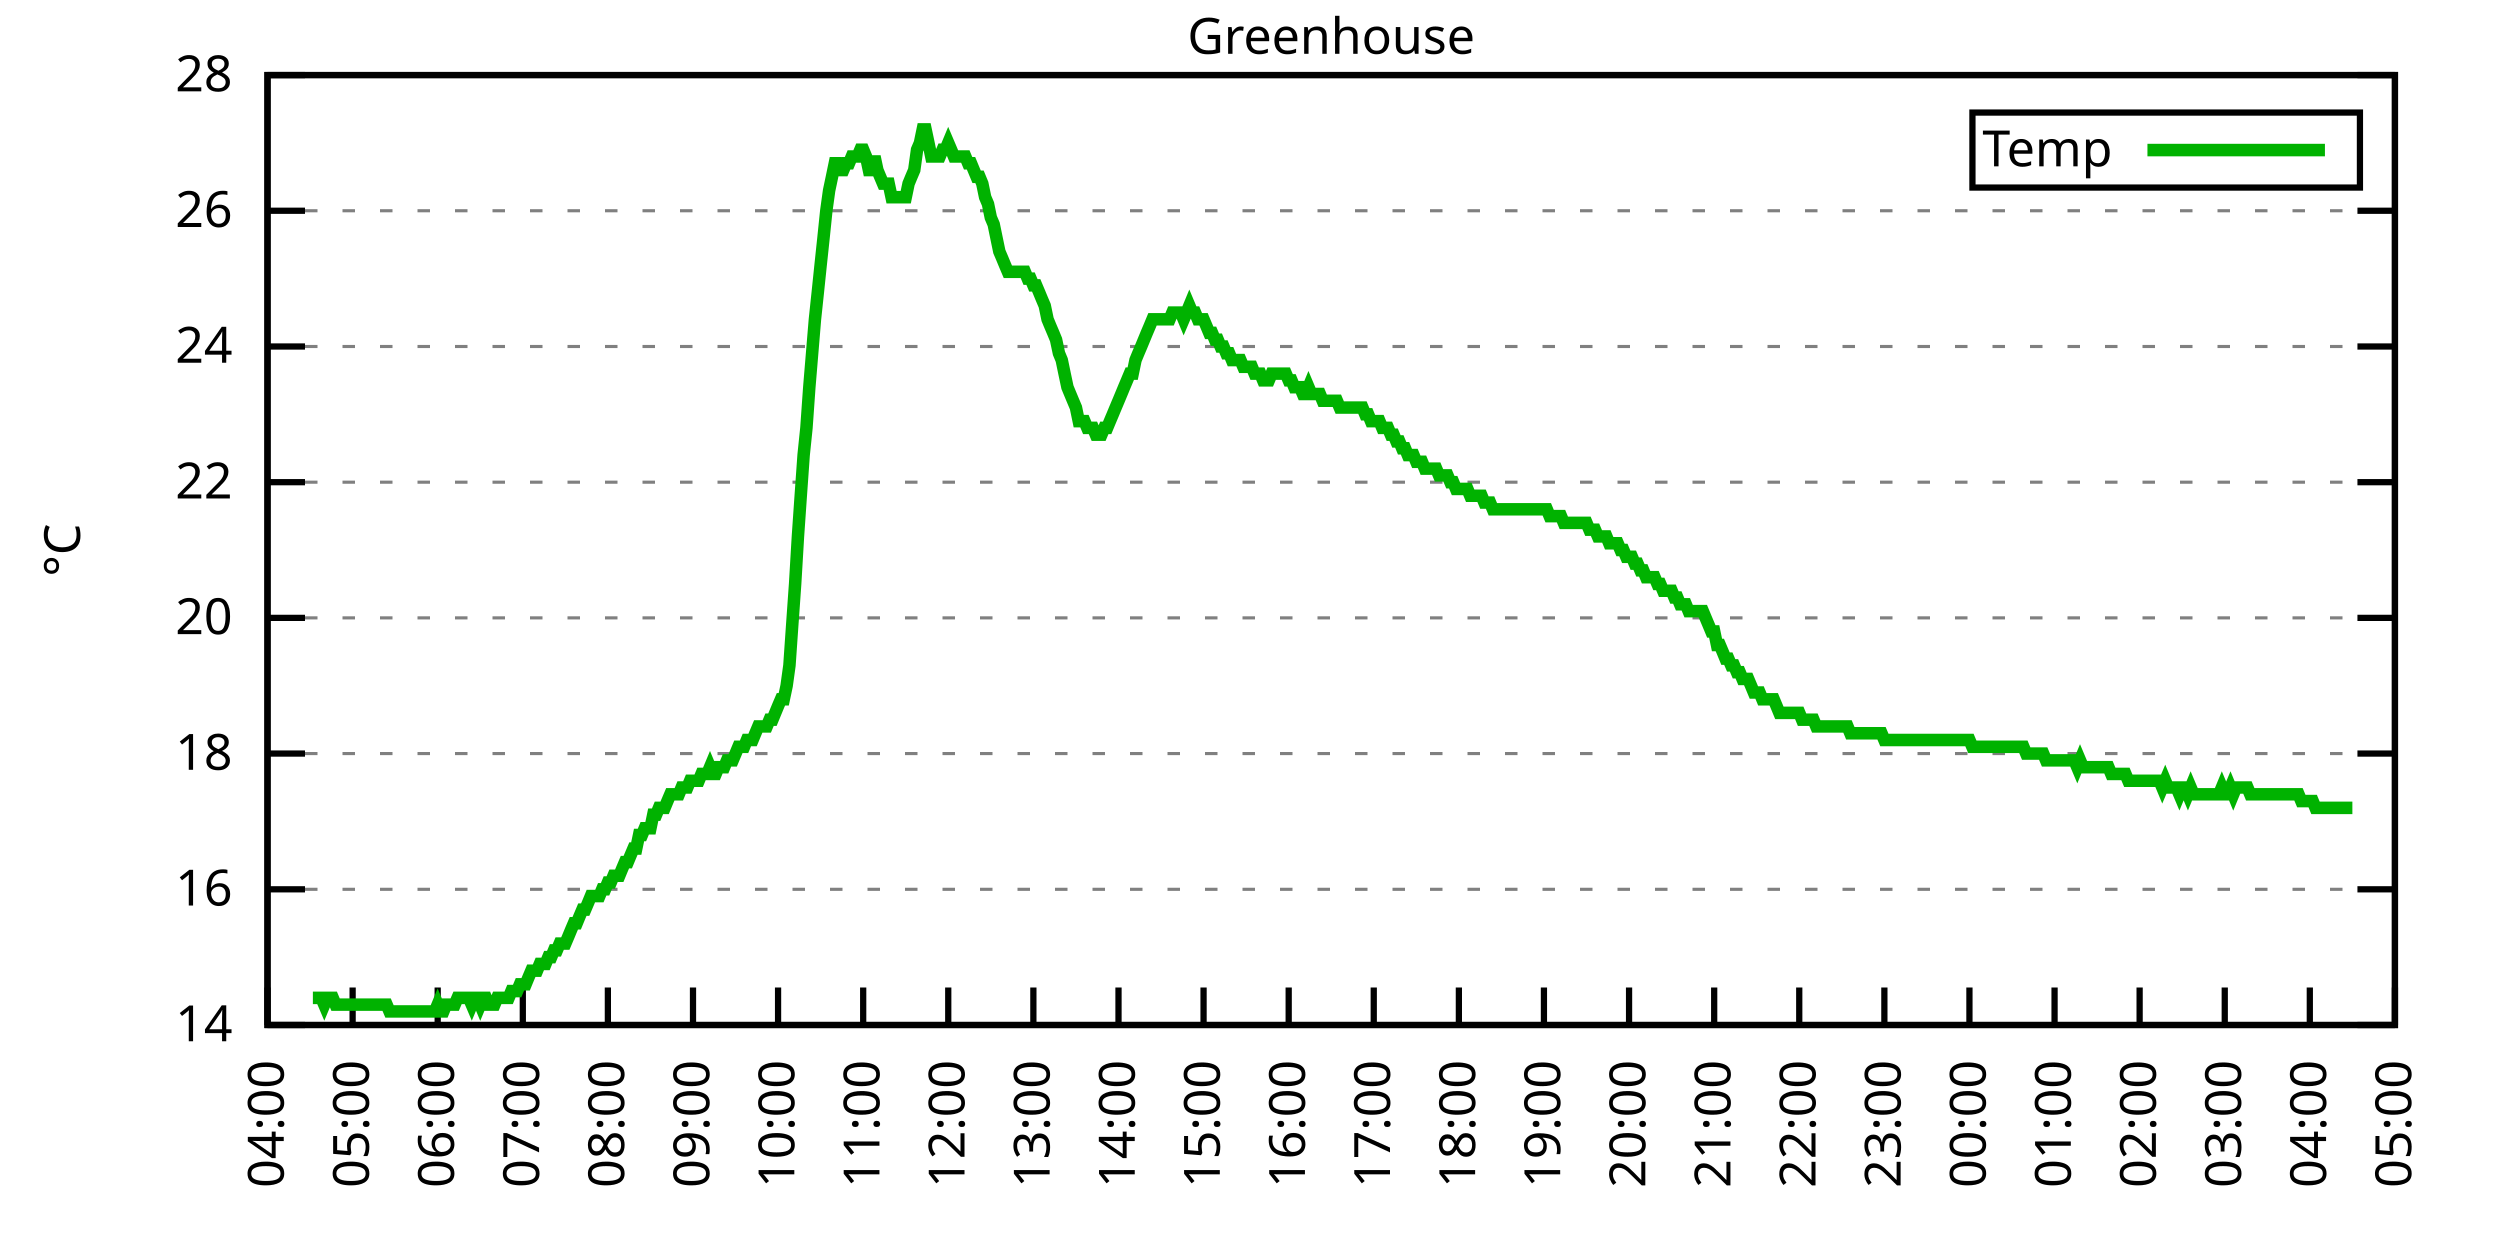
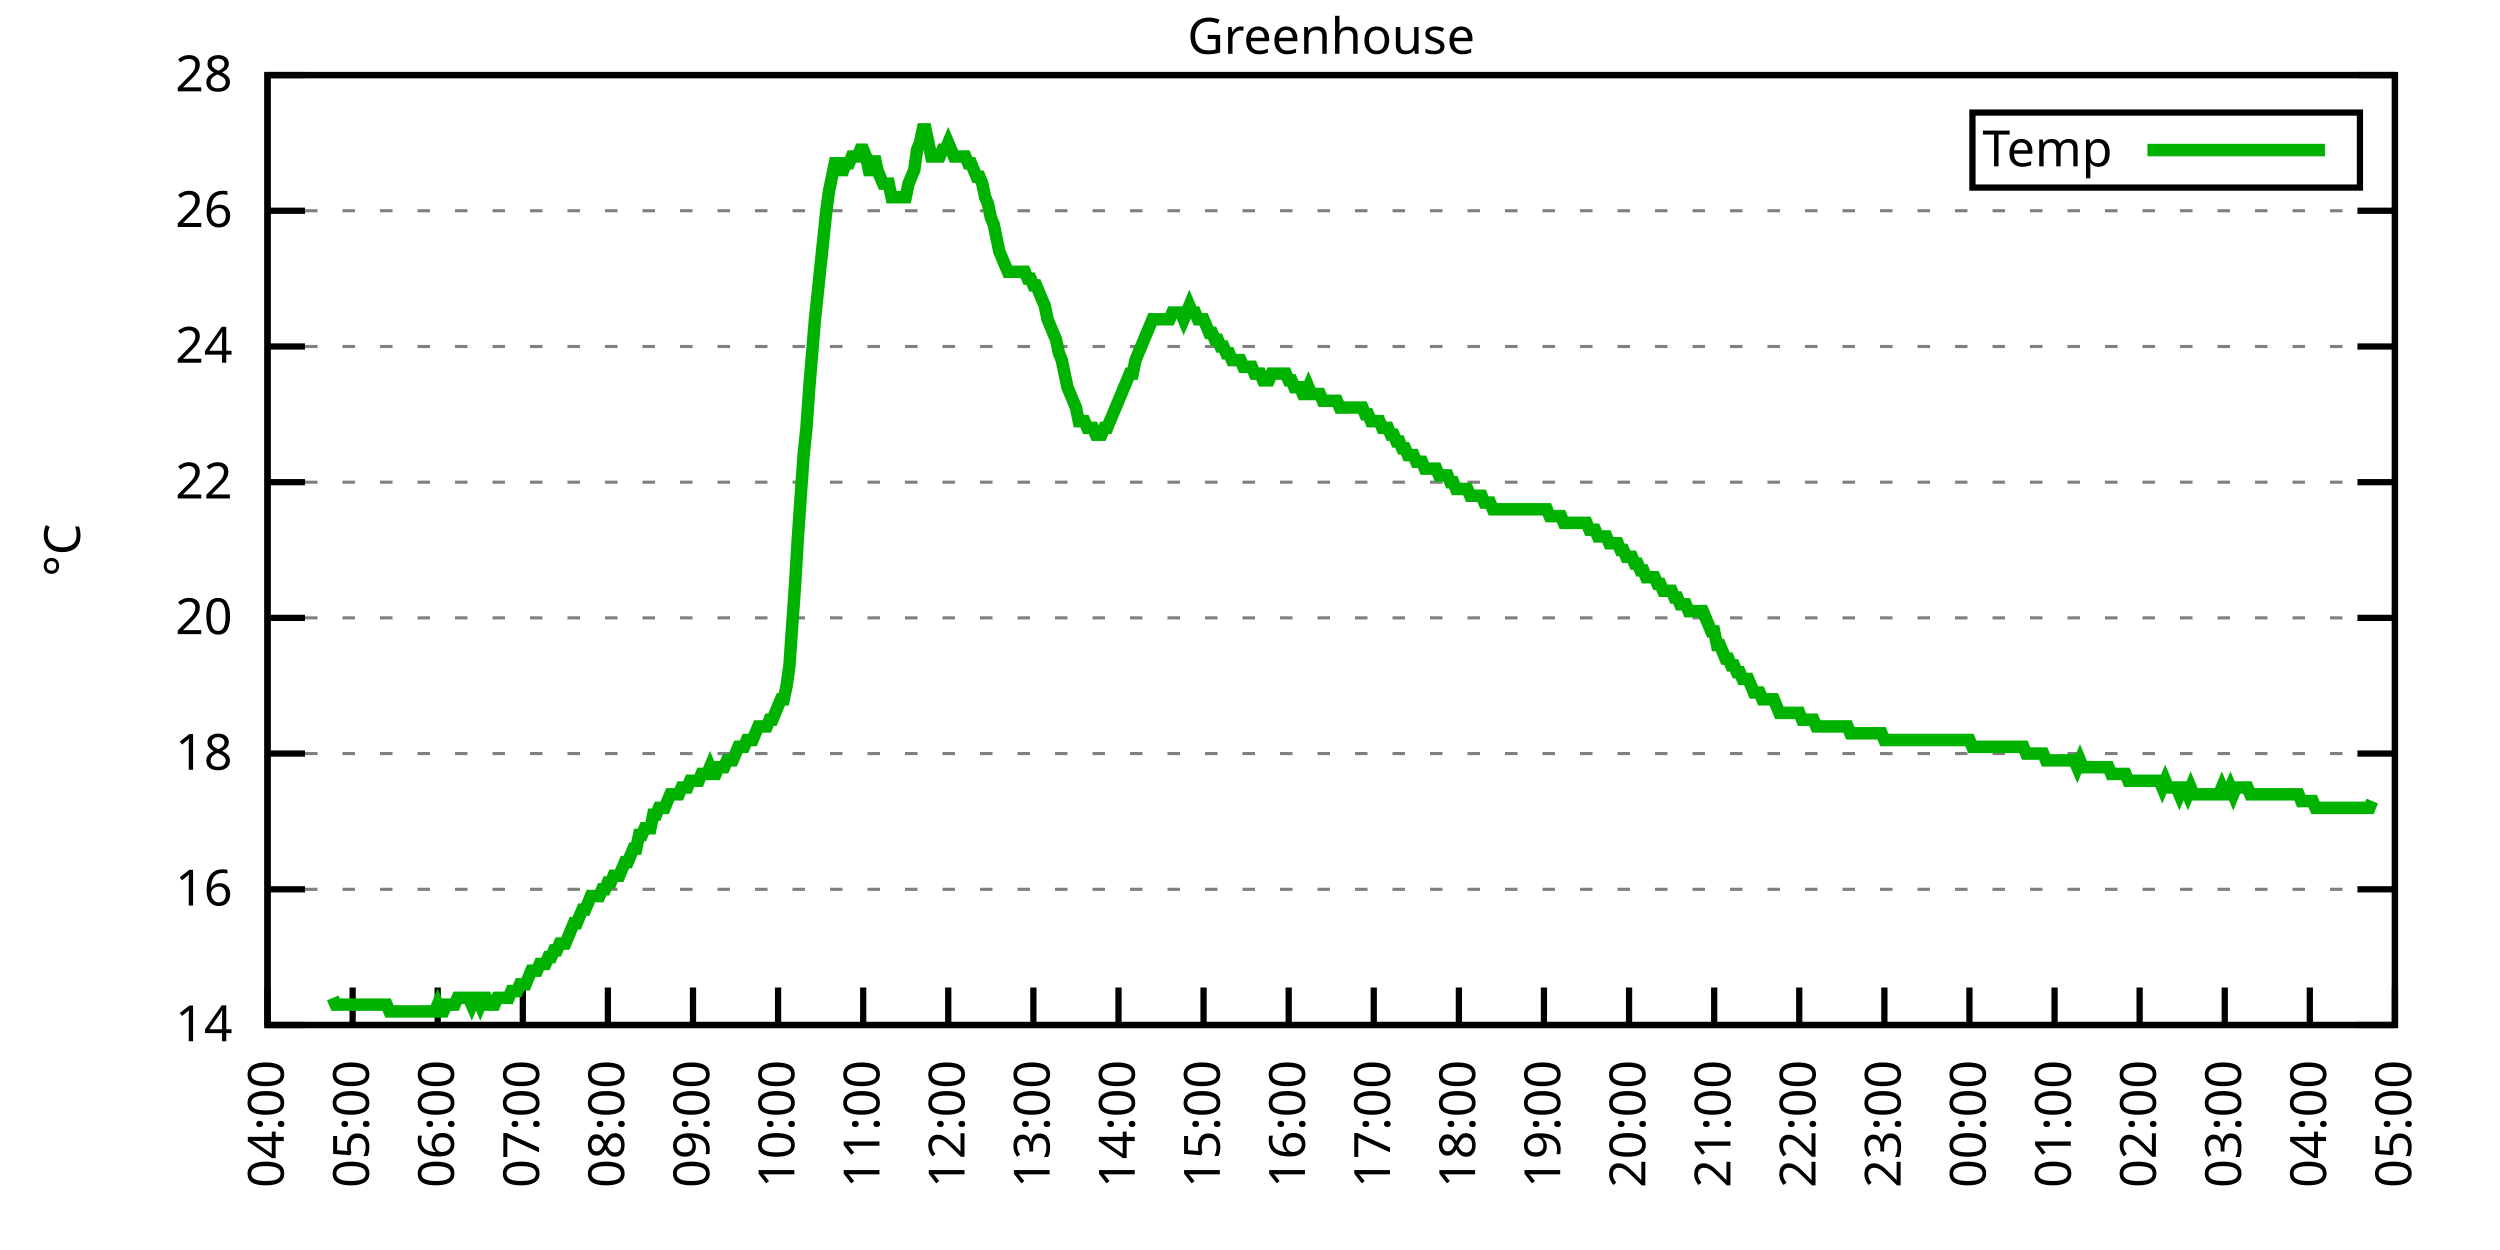
<svg xmlns="http://www.w3.org/2000/svg" xmlns:xlink="http://www.w3.org/1999/xlink" width="400" height="200" viewBox="0 0 400 200">
  <g id="gnuplot_canvas">
    <rect x="0" y="0" width="400" height="200" fill="none" />
    <defs>
      <circle id="gpDot" r="0.5" stroke-width="0.5" stroke="currentColor" />
      <path id="gpPt0" stroke-width="0.333" stroke="currentColor" d="M-1,0 h2 M0,-1 v2" />
      <path id="gpPt1" stroke-width="0.333" stroke="currentColor" d="M-1,-1 L1,1 M1,-1 L-1,1" />
      <path id="gpPt2" stroke-width="0.333" stroke="currentColor" d="M-1,0 L1,0 M0,-1 L0,1 M-1,-1 L1,1 M-1,1 L1,-1" />
      <rect id="gpPt3" stroke-width="0.333" stroke="currentColor" x="-1" y="-1" width="2" height="2" />
      <rect id="gpPt4" stroke-width="0.333" stroke="currentColor" fill="currentColor" x="-1" y="-1" width="2" height="2" />
      <circle id="gpPt5" stroke-width="0.333" stroke="currentColor" cx="0" cy="0" r="1" />
      <use xlink:href="#gpPt5" id="gpPt6" fill="currentColor" stroke="none" />
      <path id="gpPt7" stroke-width="0.333" stroke="currentColor" d="M0,-1.33 L-1.33,0.67 L1.33,0.67 z" />
      <use xlink:href="#gpPt7" id="gpPt8" fill="currentColor" stroke="none" />
      <use xlink:href="#gpPt7" id="gpPt9" stroke="currentColor" transform="rotate(180)" />
      <use xlink:href="#gpPt9" id="gpPt10" fill="currentColor" stroke="none" />
      <use xlink:href="#gpPt3" id="gpPt11" stroke="currentColor" transform="rotate(45)" />
      <use xlink:href="#gpPt11" id="gpPt12" fill="currentColor" stroke="none" />
      <path id="gpPt13" stroke-width="0.333" stroke="currentColor" d="M0,1.330 L1.265,0.411 L0.782,-1.067 L-0.782,-1.076 L-1.265,0.411 z" />
      <use xlink:href="#gpPt13" id="gpPt14" fill="currentColor" stroke="none" />
      <filter id="textbox" filterUnits="objectBoundingBox" x="0" y="0" height="1" width="1">
        <feFlood flood-color="white" flood-opacity="1" result="bgnd" />
        <feComposite in="SourceGraphic" in2="bgnd" operator="atop" />
      </filter>
      <filter id="greybox" filterUnits="objectBoundingBox" x="0" y="0" height="1" width="1">
        <feFlood flood-color="lightgrey" flood-opacity="1" result="grey" />
        <feComposite in="SourceGraphic" in2="grey" operator="atop" />
      </filter>
    </defs>
    <g fill="none" color="white" stroke="currentColor" stroke-width="1.00" stroke-linecap="butt" stroke-linejoin="miter">
</g>
    <g fill="none" color="black" stroke="currentColor" stroke-width="1.00" stroke-linecap="butt" stroke-linejoin="miter">
      <g stroke="none" shape-rendering="crispEdges">
        <polygon fill="rgb(255, 255, 255)" points="42.80,164.00 383.18,164.00 383.18,12.02 42.80,12.02 " />
      </g>
    </g>
    <g fill="none" color="black" stroke="currentColor" stroke-width="1.00" stroke-linecap="butt" stroke-linejoin="miter">
</g>
    <g fill="none" color="black" stroke="black" stroke-width="0.50" stroke-linecap="butt" stroke-linejoin="miter">
</g>
    <g fill="none" color="gray" stroke="currentColor" stroke-width="0.50" stroke-linecap="butt" stroke-linejoin="miter">
      <path stroke="gray" stroke-dasharray="2,4" class="gridline" d="M42.80,164.00 L383.19,164.00  " />
    </g>
    <g fill="none" color="gray" stroke="gray" stroke-width="1.00" stroke-linecap="butt" stroke-linejoin="miter">
</g>
    <g fill="none" color="black" stroke="currentColor" stroke-width="1.00" stroke-linecap="butt" stroke-linejoin="miter">
      <path stroke="black" d="M42.80,164.00 L48.80,164.00 M383.19,164.00 L377.19,164.00  " />
      <g transform="translate(37.20,166.60)" stroke="none" fill="black" font-family="Sans" font-size="8.00" text-anchor="end">
        <text>
          <tspan font-family="Sans"> 14</tspan>
        </text>
      </g>
    </g>
    <g fill="none" color="black" stroke="currentColor" stroke-width="1.00" stroke-linecap="butt" stroke-linejoin="miter">
</g>
    <g fill="none" color="black" stroke="black" stroke-width="0.50" stroke-linecap="butt" stroke-linejoin="miter">
</g>
    <g fill="none" color="gray" stroke="currentColor" stroke-width="0.50" stroke-linecap="butt" stroke-linejoin="miter">
      <path stroke="gray" stroke-dasharray="2,4" class="gridline" d="M42.80,142.29 L383.19,142.29  " />
    </g>
    <g fill="none" color="gray" stroke="gray" stroke-width="1.00" stroke-linecap="butt" stroke-linejoin="miter">
</g>
    <g fill="none" color="black" stroke="currentColor" stroke-width="1.00" stroke-linecap="butt" stroke-linejoin="miter">
      <path stroke="black" d="M42.80,142.29 L48.80,142.29 M383.19,142.29 L377.19,142.29  " />
      <g transform="translate(37.20,144.89)" stroke="none" fill="black" font-family="Sans" font-size="8.00" text-anchor="end">
        <text>
          <tspan font-family="Sans"> 16</tspan>
        </text>
      </g>
    </g>
    <g fill="none" color="black" stroke="currentColor" stroke-width="1.00" stroke-linecap="butt" stroke-linejoin="miter">
</g>
    <g fill="none" color="black" stroke="black" stroke-width="0.50" stroke-linecap="butt" stroke-linejoin="miter">
</g>
    <g fill="none" color="gray" stroke="currentColor" stroke-width="0.50" stroke-linecap="butt" stroke-linejoin="miter">
      <path stroke="gray" stroke-dasharray="2,4" class="gridline" d="M42.80,120.57 L383.19,120.57  " />
    </g>
    <g fill="none" color="gray" stroke="gray" stroke-width="1.00" stroke-linecap="butt" stroke-linejoin="miter">
</g>
    <g fill="none" color="black" stroke="currentColor" stroke-width="1.00" stroke-linecap="butt" stroke-linejoin="miter">
      <path stroke="black" d="M42.80,120.57 L48.80,120.57 M383.19,120.57 L377.19,120.57  " />
      <g transform="translate(37.20,123.17)" stroke="none" fill="black" font-family="Sans" font-size="8.00" text-anchor="end">
        <text>
          <tspan font-family="Sans"> 18</tspan>
        </text>
      </g>
    </g>
    <g fill="none" color="black" stroke="currentColor" stroke-width="1.00" stroke-linecap="butt" stroke-linejoin="miter">
</g>
    <g fill="none" color="black" stroke="black" stroke-width="0.50" stroke-linecap="butt" stroke-linejoin="miter">
</g>
    <g fill="none" color="gray" stroke="currentColor" stroke-width="0.50" stroke-linecap="butt" stroke-linejoin="miter">
      <path stroke="gray" stroke-dasharray="2,4" class="gridline" d="M42.80,98.86 L383.19,98.86  " />
    </g>
    <g fill="none" color="gray" stroke="gray" stroke-width="1.00" stroke-linecap="butt" stroke-linejoin="miter">
</g>
    <g fill="none" color="black" stroke="currentColor" stroke-width="1.00" stroke-linecap="butt" stroke-linejoin="miter">
      <path stroke="black" d="M42.80,98.86 L48.80,98.86 M383.19,98.86 L377.19,98.86  " />
      <g transform="translate(37.20,101.46)" stroke="none" fill="black" font-family="Sans" font-size="8.00" text-anchor="end">
        <text>
          <tspan font-family="Sans"> 20</tspan>
        </text>
      </g>
    </g>
    <g fill="none" color="black" stroke="currentColor" stroke-width="1.00" stroke-linecap="butt" stroke-linejoin="miter">
</g>
    <g fill="none" color="black" stroke="black" stroke-width="0.50" stroke-linecap="butt" stroke-linejoin="miter">
</g>
    <g fill="none" color="gray" stroke="currentColor" stroke-width="0.50" stroke-linecap="butt" stroke-linejoin="miter">
      <path stroke="gray" stroke-dasharray="2,4" class="gridline" d="M42.80,77.15 L383.19,77.15  " />
    </g>
    <g fill="none" color="gray" stroke="gray" stroke-width="1.00" stroke-linecap="butt" stroke-linejoin="miter">
</g>
    <g fill="none" color="black" stroke="currentColor" stroke-width="1.00" stroke-linecap="butt" stroke-linejoin="miter">
      <path stroke="black" d="M42.80,77.15 L48.80,77.15 M383.19,77.15 L377.19,77.15  " />
      <g transform="translate(37.20,79.75)" stroke="none" fill="black" font-family="Sans" font-size="8.00" text-anchor="end">
        <text>
          <tspan font-family="Sans"> 22</tspan>
        </text>
      </g>
    </g>
    <g fill="none" color="black" stroke="currentColor" stroke-width="1.00" stroke-linecap="butt" stroke-linejoin="miter">
</g>
    <g fill="none" color="black" stroke="black" stroke-width="0.50" stroke-linecap="butt" stroke-linejoin="miter">
</g>
    <g fill="none" color="gray" stroke="currentColor" stroke-width="0.50" stroke-linecap="butt" stroke-linejoin="miter">
      <path stroke="gray" stroke-dasharray="2,4" class="gridline" d="M42.80,55.44 L383.19,55.44  " />
    </g>
    <g fill="none" color="gray" stroke="gray" stroke-width="1.00" stroke-linecap="butt" stroke-linejoin="miter">
</g>
    <g fill="none" color="black" stroke="currentColor" stroke-width="1.00" stroke-linecap="butt" stroke-linejoin="miter">
      <path stroke="black" d="M42.80,55.44 L48.80,55.44 M383.19,55.44 L377.19,55.44  " />
      <g transform="translate(37.20,58.04)" stroke="none" fill="black" font-family="Sans" font-size="8.00" text-anchor="end">
        <text>
          <tspan font-family="Sans"> 24</tspan>
        </text>
      </g>
    </g>
    <g fill="none" color="black" stroke="currentColor" stroke-width="1.00" stroke-linecap="butt" stroke-linejoin="miter">
</g>
    <g fill="none" color="black" stroke="black" stroke-width="0.50" stroke-linecap="butt" stroke-linejoin="miter">
</g>
    <g fill="none" color="gray" stroke="currentColor" stroke-width="0.50" stroke-linecap="butt" stroke-linejoin="miter">
      <path stroke="gray" stroke-dasharray="2,4" class="gridline" d="M42.80,33.72 L383.19,33.72  " />
    </g>
    <g fill="none" color="gray" stroke="gray" stroke-width="1.00" stroke-linecap="butt" stroke-linejoin="miter">
</g>
    <g fill="none" color="black" stroke="currentColor" stroke-width="1.00" stroke-linecap="butt" stroke-linejoin="miter">
      <path stroke="black" d="M42.80,33.72 L48.80,33.72 M383.19,33.72 L377.19,33.72  " />
      <g transform="translate(37.20,36.32)" stroke="none" fill="black" font-family="Sans" font-size="8.00" text-anchor="end">
        <text>
          <tspan font-family="Sans"> 26</tspan>
        </text>
      </g>
    </g>
    <g fill="none" color="black" stroke="currentColor" stroke-width="1.00" stroke-linecap="butt" stroke-linejoin="miter">
</g>
    <g fill="none" color="black" stroke="black" stroke-width="0.50" stroke-linecap="butt" stroke-linejoin="miter">
</g>
    <g fill="none" color="gray" stroke="currentColor" stroke-width="0.50" stroke-linecap="butt" stroke-linejoin="miter">
      <path stroke="gray" stroke-dasharray="2,4" class="gridline" d="M42.80,12.01 L383.19,12.01  " />
    </g>
    <g fill="none" color="gray" stroke="gray" stroke-width="1.00" stroke-linecap="butt" stroke-linejoin="miter">
</g>
    <g fill="none" color="black" stroke="currentColor" stroke-width="1.00" stroke-linecap="butt" stroke-linejoin="miter">
      <path stroke="black" d="M42.80,12.01 L48.80,12.01 M383.19,12.01 L377.19,12.01  " />
      <g transform="translate(37.20,14.61)" stroke="none" fill="black" font-family="Sans" font-size="8.00" text-anchor="end">
        <text>
          <tspan font-family="Sans"> 28</tspan>
        </text>
      </g>
    </g>
    <g fill="none" color="black" stroke="currentColor" stroke-width="1.00" stroke-linecap="butt" stroke-linejoin="miter">
      <path stroke="black" d="M42.80,164.00 L42.80,158.00  " />
      <g transform="translate(45.40,169.60) rotate(270.00)" stroke="none" fill="black" font-family="Sans" font-size="8.00" text-anchor="end">
        <text>
          <tspan font-family="Sans">04:00</tspan>
        </text>
      </g>
    </g>
    <g fill="none" color="black" stroke="currentColor" stroke-width="1.00" stroke-linecap="butt" stroke-linejoin="miter">
      <path stroke="black" d="M56.42,164.00 L56.42,158.00  " />
      <g transform="translate(59.02,169.60) rotate(270.00)" stroke="none" fill="black" font-family="Sans" font-size="8.00" text-anchor="end">
        <text>
          <tspan font-family="Sans">05:00</tspan>
        </text>
      </g>
    </g>
    <g fill="none" color="black" stroke="currentColor" stroke-width="1.00" stroke-linecap="butt" stroke-linejoin="miter">
      <path stroke="black" d="M70.03,164.00 L70.03,158.00  " />
      <g transform="translate(72.63,169.60) rotate(270.00)" stroke="none" fill="black" font-family="Sans" font-size="8.00" text-anchor="end">
        <text>
          <tspan font-family="Sans">06:00</tspan>
        </text>
      </g>
    </g>
    <g fill="none" color="black" stroke="currentColor" stroke-width="1.00" stroke-linecap="butt" stroke-linejoin="miter">
      <path stroke="black" d="M83.65,164.00 L83.65,158.00  " />
      <g transform="translate(86.25,169.60) rotate(270.00)" stroke="none" fill="black" font-family="Sans" font-size="8.00" text-anchor="end">
        <text>
          <tspan font-family="Sans">07:00</tspan>
        </text>
      </g>
    </g>
    <g fill="none" color="black" stroke="currentColor" stroke-width="1.00" stroke-linecap="butt" stroke-linejoin="miter">
      <path stroke="black" d="M97.26,164.00 L97.26,158.00  " />
      <g transform="translate(99.86,169.60) rotate(270.00)" stroke="none" fill="black" font-family="Sans" font-size="8.00" text-anchor="end">
        <text>
          <tspan font-family="Sans">08:00</tspan>
        </text>
      </g>
    </g>
    <g fill="none" color="black" stroke="currentColor" stroke-width="1.00" stroke-linecap="butt" stroke-linejoin="miter">
      <path stroke="black" d="M110.88,164.00 L110.88,158.00  " />
      <g transform="translate(113.48,169.60) rotate(270.00)" stroke="none" fill="black" font-family="Sans" font-size="8.00" text-anchor="end">
        <text>
          <tspan font-family="Sans">09:00</tspan>
        </text>
      </g>
    </g>
    <g fill="none" color="black" stroke="currentColor" stroke-width="1.00" stroke-linecap="butt" stroke-linejoin="miter">
      <path stroke="black" d="M124.49,164.00 L124.49,158.00  " />
      <g transform="translate(127.09,169.60) rotate(270.00)" stroke="none" fill="black" font-family="Sans" font-size="8.00" text-anchor="end">
        <text>
          <tspan font-family="Sans">10:00</tspan>
        </text>
      </g>
    </g>
    <g fill="none" color="black" stroke="currentColor" stroke-width="1.00" stroke-linecap="butt" stroke-linejoin="miter">
      <path stroke="black" d="M138.11,164.00 L138.11,158.00  " />
      <g transform="translate(140.71,169.60) rotate(270.00)" stroke="none" fill="black" font-family="Sans" font-size="8.00" text-anchor="end">
        <text>
          <tspan font-family="Sans">11:00</tspan>
        </text>
      </g>
    </g>
    <g fill="none" color="black" stroke="currentColor" stroke-width="1.00" stroke-linecap="butt" stroke-linejoin="miter">
      <path stroke="black" d="M151.72,164.00 L151.72,158.00  " />
      <g transform="translate(154.32,169.60) rotate(270.00)" stroke="none" fill="black" font-family="Sans" font-size="8.00" text-anchor="end">
        <text>
          <tspan font-family="Sans">12:00</tspan>
        </text>
      </g>
    </g>
    <g fill="none" color="black" stroke="currentColor" stroke-width="1.00" stroke-linecap="butt" stroke-linejoin="miter">
      <path stroke="black" d="M165.34,164.00 L165.34,158.00  " />
      <g transform="translate(167.94,169.60) rotate(270.00)" stroke="none" fill="black" font-family="Sans" font-size="8.00" text-anchor="end">
        <text>
          <tspan font-family="Sans">13:00</tspan>
        </text>
      </g>
    </g>
    <g fill="none" color="black" stroke="currentColor" stroke-width="1.00" stroke-linecap="butt" stroke-linejoin="miter">
      <path stroke="black" d="M178.96,164.00 L178.96,158.00  " />
      <g transform="translate(181.56,169.60) rotate(270.00)" stroke="none" fill="black" font-family="Sans" font-size="8.00" text-anchor="end">
        <text>
          <tspan font-family="Sans">14:00</tspan>
        </text>
      </g>
    </g>
    <g fill="none" color="black" stroke="currentColor" stroke-width="1.00" stroke-linecap="butt" stroke-linejoin="miter">
      <path stroke="black" d="M192.57,164.00 L192.57,158.00  " />
      <g transform="translate(195.17,169.60) rotate(270.00)" stroke="none" fill="black" font-family="Sans" font-size="8.00" text-anchor="end">
        <text>
          <tspan font-family="Sans">15:00</tspan>
        </text>
      </g>
    </g>
    <g fill="none" color="black" stroke="currentColor" stroke-width="1.00" stroke-linecap="butt" stroke-linejoin="miter">
      <path stroke="black" d="M206.19,164.00 L206.19,158.00  " />
      <g transform="translate(208.79,169.60) rotate(270.00)" stroke="none" fill="black" font-family="Sans" font-size="8.00" text-anchor="end">
        <text>
          <tspan font-family="Sans">16:00</tspan>
        </text>
      </g>
    </g>
    <g fill="none" color="black" stroke="currentColor" stroke-width="1.00" stroke-linecap="butt" stroke-linejoin="miter">
      <path stroke="black" d="M219.80,164.00 L219.80,158.00  " />
      <g transform="translate(222.40,169.60) rotate(270.00)" stroke="none" fill="black" font-family="Sans" font-size="8.00" text-anchor="end">
        <text>
          <tspan font-family="Sans">17:00</tspan>
        </text>
      </g>
    </g>
    <g fill="none" color="black" stroke="currentColor" stroke-width="1.00" stroke-linecap="butt" stroke-linejoin="miter">
      <path stroke="black" d="M233.42,164.00 L233.42,158.00  " />
      <g transform="translate(236.02,169.60) rotate(270.00)" stroke="none" fill="black" font-family="Sans" font-size="8.00" text-anchor="end">
        <text>
          <tspan font-family="Sans">18:00</tspan>
        </text>
      </g>
    </g>
    <g fill="none" color="black" stroke="currentColor" stroke-width="1.00" stroke-linecap="butt" stroke-linejoin="miter">
      <path stroke="black" d="M247.03,164.00 L247.03,158.00  " />
      <g transform="translate(249.63,169.60) rotate(270.00)" stroke="none" fill="black" font-family="Sans" font-size="8.00" text-anchor="end">
        <text>
          <tspan font-family="Sans">19:00</tspan>
        </text>
      </g>
    </g>
    <g fill="none" color="black" stroke="currentColor" stroke-width="1.00" stroke-linecap="butt" stroke-linejoin="miter">
      <path stroke="black" d="M260.65,164.00 L260.65,158.00  " />
      <g transform="translate(263.25,169.60) rotate(270.00)" stroke="none" fill="black" font-family="Sans" font-size="8.00" text-anchor="end">
        <text>
          <tspan font-family="Sans">20:00</tspan>
        </text>
      </g>
    </g>
    <g fill="none" color="black" stroke="currentColor" stroke-width="1.00" stroke-linecap="butt" stroke-linejoin="miter">
      <path stroke="black" d="M274.27,164.00 L274.27,158.00  " />
      <g transform="translate(276.87,169.60) rotate(270.00)" stroke="none" fill="black" font-family="Sans" font-size="8.00" text-anchor="end">
        <text>
          <tspan font-family="Sans">21:00</tspan>
        </text>
      </g>
    </g>
    <g fill="none" color="black" stroke="currentColor" stroke-width="1.00" stroke-linecap="butt" stroke-linejoin="miter">
      <path stroke="black" d="M287.88,164.00 L287.88,158.00  " />
      <g transform="translate(290.48,169.60) rotate(270.00)" stroke="none" fill="black" font-family="Sans" font-size="8.00" text-anchor="end">
        <text>
          <tspan font-family="Sans">22:00</tspan>
        </text>
      </g>
    </g>
    <g fill="none" color="black" stroke="currentColor" stroke-width="1.00" stroke-linecap="butt" stroke-linejoin="miter">
      <path stroke="black" d="M301.50,164.00 L301.50,158.00  " />
      <g transform="translate(304.10,169.60) rotate(270.00)" stroke="none" fill="black" font-family="Sans" font-size="8.00" text-anchor="end">
        <text>
          <tspan font-family="Sans">23:00</tspan>
        </text>
      </g>
    </g>
    <g fill="none" color="black" stroke="currentColor" stroke-width="1.00" stroke-linecap="butt" stroke-linejoin="miter">
      <path stroke="black" d="M315.11,164.00 L315.11,158.00  " />
      <g transform="translate(317.71,169.60) rotate(270.00)" stroke="none" fill="black" font-family="Sans" font-size="8.00" text-anchor="end">
        <text>
          <tspan font-family="Sans">00:00</tspan>
        </text>
      </g>
    </g>
    <g fill="none" color="black" stroke="currentColor" stroke-width="1.00" stroke-linecap="butt" stroke-linejoin="miter">
      <path stroke="black" d="M328.73,164.00 L328.73,158.00  " />
      <g transform="translate(331.33,169.60) rotate(270.00)" stroke="none" fill="black" font-family="Sans" font-size="8.00" text-anchor="end">
        <text>
          <tspan font-family="Sans">01:00</tspan>
        </text>
      </g>
    </g>
    <g fill="none" color="black" stroke="currentColor" stroke-width="1.00" stroke-linecap="butt" stroke-linejoin="miter">
      <path stroke="black" d="M342.34,164.00 L342.34,158.00  " />
      <g transform="translate(344.94,169.60) rotate(270.00)" stroke="none" fill="black" font-family="Sans" font-size="8.00" text-anchor="end">
        <text>
          <tspan font-family="Sans">02:00</tspan>
        </text>
      </g>
    </g>
    <g fill="none" color="black" stroke="currentColor" stroke-width="1.00" stroke-linecap="butt" stroke-linejoin="miter">
      <path stroke="black" d="M355.96,164.00 L355.96,158.00  " />
      <g transform="translate(358.56,169.60) rotate(270.00)" stroke="none" fill="black" font-family="Sans" font-size="8.00" text-anchor="end">
        <text>
          <tspan font-family="Sans">03:00</tspan>
        </text>
      </g>
    </g>
    <g fill="none" color="black" stroke="currentColor" stroke-width="1.00" stroke-linecap="butt" stroke-linejoin="miter">
      <path stroke="black" d="M369.57,164.00 L369.57,158.00  " />
      <g transform="translate(372.17,169.60) rotate(270.00)" stroke="none" fill="black" font-family="Sans" font-size="8.00" text-anchor="end">
        <text>
          <tspan font-family="Sans">04:00</tspan>
        </text>
      </g>
    </g>
    <g fill="none" color="black" stroke="currentColor" stroke-width="1.00" stroke-linecap="butt" stroke-linejoin="miter">
      <path stroke="black" d="M383.19,164.00 L383.19,158.00  " />
      <g transform="translate(385.79,169.60) rotate(270.00)" stroke="none" fill="black" font-family="Sans" font-size="8.00" text-anchor="end">
        <text>
          <tspan font-family="Sans">05:00</tspan>
        </text>
      </g>
    </g>
    <g fill="none" color="black" stroke="currentColor" stroke-width="1.00" stroke-linecap="butt" stroke-linejoin="miter">
</g>
    <g fill="none" color="black" stroke="currentColor" stroke-width="1.00" stroke-linecap="butt" stroke-linejoin="miter">
      <path stroke="black" d="M42.80,12.01 L42.80,164.00 L383.19,164.00 L383.19,12.01 L42.80,12.01 Z  " />
    </g>
    <g fill="none" color="black" stroke="currentColor" stroke-width="1.00" stroke-linecap="butt" stroke-linejoin="miter">
</g>
    <g fill="none" color="black" stroke="currentColor" stroke-width="1.00" stroke-linecap="butt" stroke-linejoin="miter">
      <path stroke="black" d="M315.59,30.01 L315.59,18.01 L377.59,18.01 L377.59,30.01 L315.59,30.01 Z  " />
    </g>
    <g id="Greenhouse_plot_1">
      <g fill="none" color="white" stroke="black" stroke-width="2.00" stroke-linecap="butt" stroke-linejoin="miter">
</g>
      <g fill="none" color="black" stroke="currentColor" stroke-width="2.00" stroke-linecap="butt" stroke-linejoin="miter">
        <g transform="translate(337.99,26.61)" stroke="none" fill="black" font-family="Sans" font-size="8.00" text-anchor="end">
          <text>
            <tspan font-family="Sans">Temp</tspan>
          </text>
        </g>
      </g>
      <g fill="none" color="black" stroke="currentColor" stroke-width="2.00" stroke-linecap="butt" stroke-linejoin="miter">
-         <path stroke="rgb(  0, 178,   0)" d="M343.59,24.01 L371.99,24.01 M50.06,159.66 L50.52,159.66 L50.97,159.66 L51.42,159.66 L51.88,160.74 L52.33,159.66   L52.78,159.66 L53.24,159.66 L53.69,160.74 L54.15,160.74 L54.60,160.74 L55.05,160.74 L55.51,160.74 L55.96,160.74   L56.42,160.74 L56.87,160.74 L57.32,160.74 L57.78,160.74 L58.23,160.74 L58.68,160.74 L59.14,160.74 L59.59,160.74   L60.05,160.74 L60.50,160.74 L60.95,160.74 L61.41,160.74 L61.86,160.74 L62.32,161.83 L62.77,161.83 L63.22,161.83   L63.68,161.83 L64.13,161.83 L64.58,161.83 L65.04,161.83 L65.49,161.83 L65.95,161.83 L66.40,161.83 L66.85,161.83   L67.31,161.83 L67.76,161.83 L68.22,161.83 L68.67,161.83 L69.12,161.83 L69.58,161.83 L70.03,160.74 L70.49,161.83   L70.94,161.83 L71.39,160.74 L71.85,160.74 L72.30,160.74 L72.75,160.74 L73.21,159.66 L73.66,159.66 L74.12,159.66   L74.57,159.66 L75.02,159.66 L75.48,160.74 L75.93,159.66 L76.39,159.66 L76.84,160.74 L77.29,159.66 L77.75,159.66   L78.20,160.74 L78.65,160.74 L79.11,160.74 L79.56,159.66 L80.02,159.66 L80.47,159.66 L80.92,159.66 L81.38,159.66   L81.83,158.57 L82.29,158.57 L82.74,158.57 L83.19,157.49 L83.65,157.49 L84.10,157.49 L84.55,156.40 L85.01,155.31   L85.46,155.31 L85.92,155.31 L86.37,154.23 L86.82,154.23 L87.28,154.23 L87.73,153.14 L88.19,153.14 L88.64,152.06   L89.09,152.06 L89.55,150.97 L90.00,150.97 L90.45,150.97 L90.91,149.89 L91.36,148.80 L91.82,147.72 L92.27,147.72   L92.72,146.63 L93.18,145.54 L93.63,145.54 L94.09,144.46 L94.54,143.37 L94.99,143.37 L95.45,143.37 L95.90,143.37   L96.35,142.29 L96.81,142.29 L97.26,141.20 L97.72,141.20 L98.17,140.12 L98.62,140.12 L99.08,140.12 L99.53,139.03   L99.99,137.94 L100.44,137.94 L100.89,136.86 L101.35,135.77 L101.80,135.77 L102.25,133.60 L102.71,133.60 L103.16,132.52   L103.62,132.52 L104.07,132.52 L104.52,130.35 L104.98,130.35 L105.43,129.26 L105.89,129.26 L106.34,129.26 L106.79,128.17   L107.25,127.09 L107.70,127.09 L108.15,127.09 L108.61,127.09 L109.06,126.00 L109.52,126.00 L109.97,126.00 L110.42,124.92   L110.88,124.92 L111.33,124.92 L111.79,124.92 L112.24,123.83 L112.69,123.83 L113.15,123.83 L113.60,122.75 L114.05,123.83   L114.51,123.83 L114.96,122.75 L115.42,122.75 L115.87,122.75 L116.32,121.66 L116.78,121.66 L117.23,121.66 L117.69,120.57   L118.14,119.49 L118.59,119.49 L119.05,119.49 L119.50,118.40 L119.96,118.40 L120.41,118.40 L120.86,117.32 L121.32,116.23   L121.77,116.23 L122.22,116.23 L122.68,116.23 L123.13,115.15 L123.59,115.15 L124.04,114.06 L124.49,112.97 L124.95,111.89   L125.40,111.89 L125.86,109.72 L126.31,106.46 L126.76,99.95 L127.22,93.43 L127.67,85.83 L128.12,79.32 L128.58,72.81   L129.03,68.46 L129.49,61.95 L129.94,56.52 L130.39,51.09 L130.85,46.75 L131.30,42.41 L131.76,38.07 L132.21,33.72   L132.66,30.47 L133.12,28.29 L133.57,26.12 L134.02,26.12 L134.48,27.21 L134.93,27.21 L135.39,26.12 L135.84,26.12   L136.29,25.04 L136.75,25.04 L137.20,25.04 L137.66,23.95 L138.11,23.95 L138.56,25.04 L139.02,27.21 L139.47,27.21   L139.92,25.04 L140.38,27.21 L140.83,28.29 L141.29,29.38 L141.74,29.38 L142.19,29.38 L142.65,31.55 L143.10,31.55   L143.56,31.55 L144.01,31.55 L144.46,31.55 L144.92,31.55 L145.37,29.38 L145.82,28.29 L146.28,27.21 L146.73,23.95   L147.19,22.87 L147.64,20.70 L148.09,20.70 L148.55,22.87 L149.00,25.04 L149.46,25.04 L149.91,25.04 L150.36,25.04   L150.82,23.95 L151.27,23.95 L151.72,22.87 L152.18,23.95 L152.63,25.04 L153.09,25.04 L153.54,25.04 L153.99,25.04   L154.45,25.04 L154.90,26.12 L155.36,26.12 L155.81,27.21 L156.26,28.29 L156.72,28.29 L157.17,29.38 L157.62,31.55   L158.08,32.64 L158.53,34.81 L158.99,35.89 L159.44,38.07 L159.89,40.24 L160.35,41.32 L160.80,42.41 L161.26,43.49   L161.71,43.49 L162.16,43.49 L162.62,43.49 L163.07,43.49 L163.52,43.49 L163.98,43.49 L164.43,44.58 L164.89,44.58   L165.34,45.66 L165.79,45.66 L166.25,46.75 L166.70,47.84 L167.16,48.92 L167.61,51.09 L168.06,52.18 L168.52,53.26   L168.97,54.35 L169.43,56.52 L169.88,57.61 L170.33,59.78 L170.79,61.95 L171.24,63.04 L171.69,64.12 L172.15,65.21   L172.60,67.38 L173.06,67.38 L173.51,67.38 L173.96,68.46 L174.42,68.46 L174.87,68.46 L175.33,69.55 L175.78,69.55   L176.23,69.55 L176.69,68.46 L177.14,68.46 L177.59,67.38 L178.05,66.29 L178.50,65.21 L178.96,64.12 L179.41,63.04   L179.86,61.95 L180.32,60.86 L180.77,59.78 L181.23,59.78 L181.68,57.61 L182.13,56.52 L182.59,55.44 L183.04,54.35   L183.49,53.26 L183.95,52.18 L184.40,51.09 L184.86,51.09 L185.31,51.09 L185.76,51.09 L186.22,51.09 L186.67,51.09   L187.13,51.09 L187.58,50.01 L188.03,50.01 L188.49,50.01 L188.94,50.01 L189.39,51.09 L189.85,50.01 L190.30,48.92   L190.76,50.01 L191.21,50.01 L191.66,51.09 L192.12,51.09 L192.57,51.09 L193.03,52.18 L193.48,53.26 L193.93,53.26   L194.39,54.35 L194.84,54.35 L195.29,55.44 L195.75,55.44 L196.20,56.52 L196.66,56.52 L197.11,57.61 L197.56,57.61   L198.02,57.61 L198.47,57.61 L198.93,58.69 L199.38,58.69 L199.83,58.69 L200.29,58.69 L200.74,59.78 L201.19,59.78   L201.65,59.78 L202.10,60.86 L202.56,60.86 L203.01,60.86 L203.46,59.78 L203.92,59.78 L204.37,59.78 L204.83,59.78   L205.28,59.78 L205.73,59.78 L206.19,60.86 L206.64,60.86 L207.09,61.95 L207.55,61.95 L208.00,61.95 L208.46,63.04   L208.91,63.04 L209.36,61.95 L209.82,63.04 L210.27,63.04 L210.73,63.04 L211.18,63.04 L211.63,64.12 L212.09,64.12   L212.54,64.12 L213.00,64.12 L213.45,64.12 L213.90,64.12 L214.36,65.21 L214.81,65.21 L215.26,65.21 L215.72,65.21   L216.17,65.21 L216.63,65.21 L217.08,65.21 L217.53,65.21 L217.99,65.21 L218.44,66.29 L218.90,66.29 L219.35,67.38   L219.80,67.38 L220.26,67.38 L220.71,67.38 L221.16,68.46 L221.62,68.46 L222.07,68.46 L222.53,69.55 L222.98,69.55   L223.43,70.63 L223.89,70.63 L224.34,71.72 L224.80,71.72 L225.25,72.81 L225.70,72.81 L226.16,72.81 L226.61,73.89   L227.06,73.89 L227.52,73.89 L227.97,74.98 L228.43,74.98 L228.88,74.98 L229.33,74.98 L229.79,74.98 L230.24,76.06   L230.70,76.06 L231.15,76.06 L231.60,76.06 L232.06,77.15 L232.51,77.15 L232.96,78.23 L233.42,78.23 L233.87,78.23   L234.33,78.23 L234.78,78.23 L235.23,79.32 L235.69,79.32 L236.14,79.32 L236.60,79.32 L237.05,79.32 L237.50,80.41   L237.96,80.41 L238.41,80.41 L238.86,81.49 L239.32,81.49 L239.77,81.49 L240.23,81.49 L240.68,81.49 L241.13,81.49   L241.59,81.49 L242.04,81.49 L242.50,81.49 L242.95,81.49 L243.40,81.49 L243.86,81.49 L244.31,81.49 L244.76,81.49   L245.22,81.49 L245.67,81.49 L246.13,81.49 L246.58,81.49 L247.03,81.49 L247.49,81.49 L247.94,82.58 L248.40,82.58   L248.85,82.58 L249.30,82.58 L249.76,82.58 L250.21,83.66 L250.66,83.66 L251.12,83.66 L251.57,83.66 L252.03,83.66   L252.48,83.66 L252.93,83.66 L253.39,83.66 L253.84,83.66 L254.30,84.75 L254.75,84.75 L255.20,84.75 L255.66,85.83   L256.11,85.83 L256.56,85.83 L257.02,85.83 L257.47,86.92 L257.93,86.92 L258.38,86.92 L258.83,86.92 L259.29,88.00   L259.74,88.00 L260.20,89.09 L260.65,89.09 L261.10,89.09 L261.56,90.18 L262.01,90.18 L262.47,91.26 L262.92,91.26   L263.37,92.35 L263.83,92.35 L264.28,92.35 L264.73,92.35 L265.19,93.43 L265.64,93.43 L266.10,94.52 L266.55,94.52   L267.00,94.52 L267.46,94.52 L267.91,95.60 L268.37,95.60 L268.82,96.69 L269.27,96.69 L269.73,96.69 L270.18,97.78   L270.63,97.78 L271.09,97.78 L271.54,97.78 L272.00,97.78 L272.45,97.78 L272.90,98.86 L273.36,99.95 L273.81,101.03   L274.27,101.03 L274.72,103.20 L275.17,103.20 L275.63,104.29 L276.08,105.38 L276.53,105.38 L276.99,106.46 L277.44,106.46   L277.90,107.55 L278.35,107.55 L278.80,108.63 L279.26,108.63 L279.71,108.63 L280.17,109.72 L280.62,110.80 L281.07,110.80   L281.53,110.80 L281.98,111.89 L282.43,111.89 L282.89,111.89 L283.34,111.89 L283.80,111.89 L284.25,112.97 L284.70,114.06   L285.16,114.06 L285.61,114.06 L286.07,114.06 L286.52,114.06 L286.97,114.06 L287.43,114.06 L287.88,114.06 L288.33,115.15   L288.79,115.15 L289.24,115.15 L289.70,115.15 L290.15,115.15 L290.60,116.23 L291.06,116.23 L291.51,116.23 L291.97,116.23   L292.42,116.23 L292.87,116.23 L293.33,116.23 L293.78,116.23 L294.23,116.23 L294.69,116.23 L295.14,116.23 L295.60,116.23   L296.05,117.32 L296.50,117.32 L296.96,117.32 L297.41,117.32 L297.87,117.32 L298.32,117.32 L298.77,117.32 L299.23,117.32   L299.68,117.32 L300.13,117.32 L300.59,117.32 L301.04,117.32 L301.50,118.40 L301.95,118.40 L302.40,118.40 L302.86,118.40   L303.31,118.40 L303.77,118.40 L304.22,118.40 L304.67,118.40 L305.13,118.40 L305.58,118.40 L306.03,118.40 L306.49,118.40   L306.94,118.40 L307.40,118.40 L307.85,118.40 L308.30,118.40 L308.76,118.40 L309.21,118.40 L309.67,118.40 L310.12,118.40   L310.57,118.40 L311.03,118.40 L311.48,118.40 L311.94,118.40 L312.39,118.40 L312.84,118.40 L313.30,118.40 L313.75,118.40   L314.20,118.40 L314.66,118.40 L315.11,118.40 L315.57,119.49 L316.02,119.49 L316.47,119.49 L316.93,119.49 L317.38,119.49   L317.84,119.49 L318.29,119.49 L318.74,119.49 L319.20,119.49 L319.65,119.49 L320.10,119.49 L320.56,119.49 L321.01,119.49   L321.47,119.49 L321.92,119.49 L322.37,119.49 L322.83,119.49 L323.28,119.49 L323.74,119.49 L324.19,120.57 L324.64,120.57   L325.10,120.57 L325.55,120.57 L326.00,120.57 L326.46,120.57 L326.91,120.57 L327.37,121.66 L327.82,121.66 L328.27,121.66   L328.73,121.66 L329.18,121.66 L329.64,121.66 L330.09,121.66 L330.54,121.66 L331.00,121.66 L331.45,121.66 L331.90,121.66   L332.36,122.75 L332.81,121.66 L333.27,122.75 L333.72,122.75 L334.17,122.75 L334.63,122.75 L335.08,122.75 L335.54,122.75   L335.99,122.75 L336.44,122.75 L336.90,122.75 L337.35,122.75 L337.80,123.83 L338.26,123.83 L338.71,123.83 L339.17,123.83   L339.62,123.83 L340.07,123.83 L340.53,124.92 L340.98,124.92 L341.44,124.92 L341.89,124.92 L342.34,124.92 L342.80,124.92   L343.25,124.92 L343.70,124.92 L344.16,124.92 L344.61,124.92 L345.07,124.92 L345.52,124.92 L345.97,126.00 L346.43,124.92   L346.88,126.00 L347.34,126.00 L347.79,126.00 L348.24,126.00 L348.70,127.09 L349.15,126.00 L349.60,126.00 L350.06,127.09   L350.51,126.00 L350.97,127.09 L351.42,127.09 L351.87,127.09 L352.33,127.09 L352.78,127.09 L353.24,127.09 L353.69,127.09   L354.14,127.09 L354.60,127.09 L355.05,127.09 L355.50,126.00 L355.96,127.09 L356.41,127.09 L356.87,126.00 L357.32,127.09   L357.77,126.00 L358.23,126.00 L358.68,126.00 L359.14,126.00 L359.59,126.00 L360.04,127.09 L360.50,127.09 L360.95,127.09   L361.41,127.09 L361.86,127.09 L362.31,127.09 L362.77,127.09 L363.22,127.09 L363.67,127.09 L364.13,127.09 L364.58,127.09   L365.04,127.09 L365.49,127.09 L365.94,127.09 L366.40,127.09 L366.85,127.09 L367.31,127.09 L367.76,127.09 L368.21,128.17   L368.67,128.17 L369.12,128.17 L369.57,128.17 L370.03,128.17 L370.48,129.26 L370.94,129.26 L371.39,129.26 L371.84,129.26   L372.30,129.26 L372.75,129.26 L373.21,129.26 L373.66,129.26 L374.11,129.26 L374.57,129.26 L375.02,129.26 L375.47,129.26   L375.93,129.26 L376.38,129.26  " />
+         <path stroke="rgb(  0, 178,   0)" d="M343.59,24.01 L371.99,24.01 M53.24,159.66 L53.69,160.74 L54.15,160.74 L54.60,160.74 L55.05,160.74 L55.51,160.74   L55.96,160.74 L56.42,160.74 L56.87,160.74 L57.32,160.74 L57.78,160.74 L58.23,160.74 L58.68,160.74 L59.14,160.74   L59.59,160.74 L60.05,160.74 L60.50,160.74 L60.95,160.74 L61.41,160.74 L61.86,160.74 L62.32,161.83 L62.77,161.83   L63.22,161.83 L63.68,161.83 L64.13,161.83 L64.58,161.83 L65.04,161.83 L65.49,161.83 L65.95,161.83 L66.40,161.83   L66.85,161.83 L67.31,161.83 L67.76,161.83 L68.22,161.83 L68.67,161.83 L69.12,161.83 L69.58,161.83 L70.03,160.74   L70.49,161.83 L70.94,161.83 L71.39,160.74 L71.85,160.74 L72.30,160.74 L72.75,160.74 L73.21,159.66 L73.66,159.66   L74.12,159.66 L74.57,159.66 L75.02,159.66 L75.48,160.74 L75.93,159.66 L76.39,159.66 L76.84,160.74 L77.29,159.66   L77.75,159.66 L78.20,160.74 L78.65,160.74 L79.11,160.74 L79.56,159.66 L80.02,159.66 L80.47,159.66 L80.92,159.66   L81.38,159.66 L81.83,158.57 L82.29,158.57 L82.74,158.57 L83.19,157.49 L83.65,157.49 L84.10,157.49 L84.55,156.40   L85.01,155.31 L85.46,155.31 L85.92,155.31 L86.37,154.23 L86.82,154.23 L87.28,154.23 L87.73,153.14 L88.19,153.14   L88.64,152.06 L89.09,152.06 L89.55,150.97 L90.00,150.97 L90.45,150.97 L90.91,149.89 L91.36,148.80 L91.82,147.72   L92.27,147.72 L92.72,146.63 L93.18,145.54 L93.63,145.54 L94.09,144.46 L94.54,143.37 L94.99,143.37 L95.45,143.37   L95.90,143.37 L96.35,142.29 L96.81,142.29 L97.26,141.20 L97.72,141.20 L98.17,140.12 L98.62,140.12 L99.08,140.12   L99.53,139.03 L99.99,137.94 L100.44,137.94 L100.89,136.86 L101.35,135.77 L101.80,135.77 L102.25,133.60 L102.71,133.60   L103.16,132.52 L103.62,132.52 L104.07,132.52 L104.52,130.35 L104.98,130.35 L105.43,129.26 L105.89,129.26 L106.34,129.26   L106.79,128.17 L107.25,127.09 L107.70,127.09 L108.15,127.09 L108.61,127.09 L109.06,126.00 L109.52,126.00 L109.97,126.00   L110.42,124.92 L110.88,124.92 L111.33,124.92 L111.79,124.92 L112.24,123.83 L112.69,123.83 L113.15,123.83 L113.60,122.75   L114.05,123.83 L114.51,123.83 L114.96,122.75 L115.42,122.75 L115.87,122.75 L116.32,121.66 L116.78,121.66 L117.23,121.66   L117.69,120.57 L118.14,119.49 L118.59,119.49 L119.05,119.49 L119.50,118.40 L119.96,118.40 L120.41,118.40 L120.86,117.32   L121.32,116.23 L121.77,116.23 L122.22,116.23 L122.68,116.23 L123.13,115.15 L123.59,115.15 L124.04,114.06 L124.49,112.97   L124.95,111.89 L125.40,111.89 L125.86,109.72 L126.31,106.46 L126.76,99.95 L127.22,93.43 L127.67,85.83 L128.12,79.32   L128.58,72.81 L129.03,68.46 L129.49,61.95 L129.94,56.52 L130.39,51.09 L130.85,46.75 L131.30,42.41 L131.76,38.07   L132.21,33.72 L132.66,30.47 L133.12,28.29 L133.57,26.12 L134.02,26.12 L134.48,27.21 L134.93,27.21 L135.39,26.12   L135.84,26.12 L136.29,25.04 L136.75,25.04 L137.20,25.04 L137.66,23.95 L138.11,23.95 L138.56,25.04 L139.02,27.21   L139.47,27.21 L139.92,25.04 L140.38,27.21 L140.83,28.29 L141.29,29.38 L141.74,29.38 L142.19,29.38 L142.65,31.55   L143.10,31.55 L143.56,31.55 L144.01,31.55 L144.46,31.55 L144.92,31.55 L145.37,29.38 L145.82,28.29 L146.28,27.21   L146.73,23.95 L147.19,22.87 L147.64,20.70 L148.09,20.70 L148.55,22.87 L149.00,25.04 L149.46,25.04 L149.91,25.04   L150.36,25.04 L150.82,23.95 L151.27,23.95 L151.72,22.87 L152.18,23.95 L152.63,25.04 L153.09,25.04 L153.54,25.04   L153.99,25.04 L154.45,25.04 L154.90,26.12 L155.36,26.12 L155.81,27.21 L156.26,28.29 L156.72,28.29 L157.17,29.38   L157.62,31.55 L158.08,32.64 L158.53,34.81 L158.99,35.89 L159.44,38.07 L159.89,40.24 L160.35,41.32 L160.80,42.41   L161.26,43.49 L161.71,43.49 L162.16,43.49 L162.62,43.49 L163.07,43.49 L163.52,43.49 L163.98,43.49 L164.43,44.58   L164.89,44.58 L165.34,45.66 L165.79,45.66 L166.25,46.75 L166.70,47.84 L167.16,48.92 L167.61,51.09 L168.06,52.18   L168.52,53.26 L168.97,54.35 L169.43,56.52 L169.88,57.61 L170.33,59.78 L170.79,61.95 L171.24,63.04 L171.69,64.12   L172.15,65.21 L172.60,67.38 L173.06,67.38 L173.51,67.38 L173.96,68.46 L174.42,68.46 L174.87,68.46 L175.33,69.55   L175.78,69.55 L176.23,69.55 L176.69,68.46 L177.14,68.46 L177.59,67.38 L178.05,66.29 L178.50,65.21 L178.96,64.12   L179.41,63.04 L179.86,61.95 L180.32,60.86 L180.77,59.78 L181.23,59.78 L181.68,57.61 L182.13,56.52 L182.59,55.44   L183.04,54.35 L183.49,53.26 L183.95,52.18 L184.40,51.09 L184.86,51.09 L185.31,51.09 L185.76,51.09 L186.22,51.09   L186.67,51.09 L187.13,51.09 L187.58,50.01 L188.03,50.01 L188.49,50.01 L188.94,50.01 L189.39,51.09 L189.85,50.01   L190.30,48.92 L190.76,50.01 L191.21,50.01 L191.66,51.09 L192.12,51.09 L192.57,51.09 L193.03,52.18 L193.48,53.26   L193.93,53.26 L194.39,54.35 L194.84,54.35 L195.29,55.44 L195.75,55.44 L196.20,56.52 L196.66,56.52 L197.11,57.61   L197.56,57.61 L198.02,57.61 L198.47,57.61 L198.93,58.69 L199.38,58.69 L199.83,58.69 L200.29,58.69 L200.74,59.78   L201.19,59.78 L201.65,59.78 L202.10,60.86 L202.56,60.86 L203.01,60.86 L203.46,59.78 L203.92,59.78 L204.37,59.78   L204.83,59.78 L205.28,59.78 L205.73,59.78 L206.19,60.86 L206.64,60.86 L207.09,61.95 L207.55,61.95 L208.00,61.95   L208.46,63.04 L208.91,63.04 L209.36,61.95 L209.82,63.04 L210.27,63.04 L210.73,63.04 L211.18,63.04 L211.63,64.12   L212.09,64.12 L212.54,64.12 L213.00,64.12 L213.45,64.12 L213.90,64.12 L214.36,65.21 L214.81,65.21 L215.26,65.21   L215.72,65.21 L216.17,65.21 L216.63,65.21 L217.08,65.21 L217.53,65.21 L217.99,65.21 L218.44,66.29 L218.90,66.29   L219.35,67.38 L219.80,67.38 L220.26,67.38 L220.71,67.38 L221.16,68.46 L221.62,68.46 L222.07,68.46 L222.53,69.55   L222.98,69.55 L223.43,70.63 L223.89,70.63 L224.34,71.72 L224.80,71.72 L225.25,72.81 L225.70,72.81 L226.16,72.81   L226.61,73.89 L227.06,73.89 L227.52,73.89 L227.97,74.98 L228.43,74.98 L228.88,74.98 L229.33,74.98 L229.79,74.98   L230.24,76.06 L230.70,76.06 L231.15,76.06 L231.60,76.06 L232.06,77.15 L232.51,77.15 L232.96,78.23 L233.42,78.23   L233.87,78.23 L234.33,78.23 L234.78,78.23 L235.23,79.32 L235.69,79.32 L236.14,79.32 L236.60,79.32 L237.05,79.32   L237.50,80.41 L237.96,80.41 L238.41,80.41 L238.86,81.49 L239.32,81.49 L239.77,81.49 L240.23,81.49 L240.68,81.49   L241.13,81.49 L241.59,81.49 L242.04,81.49 L242.50,81.49 L242.95,81.49 L243.40,81.49 L243.86,81.49 L244.31,81.49   L244.76,81.49 L245.22,81.49 L245.67,81.49 L246.13,81.49 L246.58,81.49 L247.03,81.49 L247.49,81.49 L247.94,82.58   L248.40,82.58 L248.85,82.58 L249.30,82.58 L249.76,82.58 L250.21,83.66 L250.66,83.66 L251.12,83.66 L251.57,83.66   L252.03,83.66 L252.48,83.66 L252.93,83.66 L253.39,83.66 L253.84,83.66 L254.30,84.75 L254.75,84.75 L255.20,84.75   L255.66,85.83 L256.11,85.83 L256.56,85.83 L257.02,85.83 L257.47,86.92 L257.93,86.92 L258.38,86.92 L258.83,86.92   L259.29,88.00 L259.74,88.00 L260.20,89.09 L260.65,89.09 L261.10,89.09 L261.56,90.18 L262.01,90.18 L262.47,91.26   L262.92,91.26 L263.37,92.35 L263.83,92.35 L264.28,92.35 L264.73,92.35 L265.19,93.43 L265.64,93.43 L266.10,94.52   L266.55,94.52 L267.00,94.52 L267.46,94.52 L267.91,95.60 L268.37,95.60 L268.82,96.69 L269.27,96.69 L269.73,96.69   L270.18,97.78 L270.63,97.78 L271.09,97.78 L271.54,97.78 L272.00,97.78 L272.45,97.78 L272.90,98.86 L273.36,99.95   L273.81,101.03 L274.27,101.03 L274.72,103.20 L275.17,103.20 L275.63,104.29 L276.08,105.38 L276.53,105.38 L276.99,106.46   L277.44,106.46 L277.90,107.55 L278.35,107.55 L278.80,108.63 L279.26,108.63 L279.71,108.63 L280.17,109.72 L280.62,110.80   L281.07,110.80 L281.53,110.80 L281.98,111.89 L282.43,111.89 L282.89,111.89 L283.34,111.89 L283.80,111.89 L284.25,112.97   L284.70,114.06 L285.16,114.06 L285.61,114.06 L286.07,114.06 L286.52,114.06 L286.97,114.06 L287.43,114.06 L287.88,114.06   L288.33,115.15 L288.79,115.15 L289.24,115.15 L289.70,115.15 L290.15,115.15 L290.60,116.23 L291.06,116.23 L291.51,116.23   L291.97,116.23 L292.42,116.23 L292.87,116.23 L293.33,116.23 L293.78,116.23 L294.23,116.23 L294.69,116.23 L295.14,116.23   L295.60,116.23 L296.05,117.32 L296.50,117.32 L296.96,117.32 L297.41,117.32 L297.87,117.32 L298.32,117.32 L298.77,117.32   L299.23,117.32 L299.68,117.32 L300.13,117.32 L300.59,117.32 L301.04,117.32 L301.50,118.40 L301.95,118.40 L302.40,118.40   L302.86,118.40 L303.31,118.40 L303.77,118.40 L304.22,118.40 L304.67,118.40 L305.13,118.40 L305.58,118.40 L306.03,118.40   L306.49,118.40 L306.94,118.40 L307.40,118.40 L307.85,118.40 L308.30,118.40 L308.76,118.40 L309.21,118.40 L309.67,118.40   L310.12,118.40 L310.57,118.40 L311.03,118.40 L311.48,118.40 L311.94,118.40 L312.39,118.40 L312.84,118.40 L313.30,118.40   L313.75,118.40 L314.20,118.40 L314.66,118.40 L315.11,118.40 L315.57,119.49 L316.02,119.49 L316.47,119.49 L316.93,119.49   L317.38,119.49 L317.84,119.49 L318.29,119.49 L318.74,119.49 L319.20,119.49 L319.65,119.49 L320.10,119.49 L320.56,119.49   L321.01,119.49 L321.47,119.49 L321.92,119.49 L322.37,119.49 L322.83,119.49 L323.28,119.49 L323.74,119.49 L324.19,120.57   L324.64,120.57 L325.10,120.57 L325.55,120.57 L326.00,120.57 L326.46,120.57 L326.91,120.57 L327.37,121.66 L327.82,121.66   L328.27,121.66 L328.73,121.66 L329.18,121.66 L329.64,121.66 L330.09,121.66 L330.54,121.66 L331.00,121.66 L331.45,121.66   L331.90,121.66 L332.36,122.75 L332.81,121.66 L333.27,122.75 L333.72,122.75 L334.17,122.75 L334.63,122.75 L335.08,122.75   L335.54,122.75 L335.99,122.75 L336.44,122.75 L336.90,122.75 L337.35,122.75 L337.80,123.83 L338.26,123.83 L338.71,123.83   L339.17,123.83 L339.62,123.83 L340.07,123.83 L340.53,124.92 L340.98,124.92 L341.44,124.92 L341.89,124.92 L342.34,124.92   L342.80,124.92 L343.25,124.92 L343.70,124.92 L344.16,124.92 L344.61,124.92 L345.07,124.92 L345.52,124.92 L345.97,126.00   L346.43,124.92 L346.88,126.00 L347.34,126.00 L347.79,126.00 L348.24,126.00 L348.70,127.09 L349.15,126.00 L349.60,126.00   L350.06,127.09 L350.51,126.00 L350.97,127.09 L351.42,127.09 L351.87,127.09 L352.33,127.09 L352.78,127.09 L353.24,127.09   L353.69,127.09 L354.14,127.09 L354.60,127.09 L355.05,127.09 L355.50,126.00 L355.96,127.09 L356.41,127.09 L356.87,126.00   L357.32,127.09 L357.77,126.00 L358.23,126.00 L358.68,126.00 L359.14,126.00 L359.59,126.00 L360.04,127.09 L360.50,127.09   L360.95,127.09 L361.41,127.09 L361.86,127.09 L362.31,127.09 L362.77,127.09 L363.22,127.09 L363.67,127.09 L364.13,127.09   L364.58,127.09 L365.04,127.09 L365.49,127.09 L365.94,127.09 L366.40,127.09 L366.85,127.09 L367.31,127.09 L367.76,127.09   L368.21,128.17 L368.67,128.17 L369.12,128.17 L369.57,128.17 L370.03,128.17 L370.48,129.26 L370.94,129.26 L371.39,129.26   L371.84,129.26 L372.30,129.26 L372.75,129.26 L373.21,129.26 L373.66,129.26 L374.11,129.26 L374.57,129.26 L375.02,129.26   L375.47,129.26 L375.93,129.26 L376.38,129.26 L376.84,129.26 L377.29,129.26 L377.74,129.26 L378.20,129.26 L378.65,129.26   L379.11,129.26 L379.56,128.17  " />
      </g>
    </g>
    <g fill="none" color="black" stroke="currentColor" stroke-width="2.00" stroke-linecap="butt" stroke-linejoin="miter">
</g>
    <g fill="none" color="black" stroke="black" stroke-width="1.00" stroke-linecap="butt" stroke-linejoin="miter">
</g>
    <g fill="none" color="black" stroke="currentColor" stroke-width="1.00" stroke-linecap="butt" stroke-linejoin="miter">
      <path stroke="black" d="M42.80,12.01 L42.80,164.00 L383.19,164.00 L383.19,12.01 L42.80,12.01 Z  " />
      <g transform="translate(12.80,88.01) rotate(270.00)" stroke="none" fill="black" font-family="Sans" font-size="8.00" text-anchor="middle">
        <text>
          <tspan font-family="Sans">°C</tspan>
        </text>
      </g>
    </g>
    <g fill="none" color="black" stroke="currentColor" stroke-width="1.00" stroke-linecap="butt" stroke-linejoin="miter">
</g>
    <g fill="none" color="black" stroke="currentColor" stroke-width="1.00" stroke-linecap="butt" stroke-linejoin="miter">
      <g transform="translate(212.99,8.61)" stroke="none" fill="black" font-family="Sans" font-size="8.00" text-anchor="middle">
        <text>
          <tspan font-family="Sans">Greenhouse</tspan>
        </text>
      </g>
    </g>
    <g fill="none" color="black" stroke="currentColor" stroke-width="1.00" stroke-linecap="butt" stroke-linejoin="miter">
</g>
  </g>
</svg>
